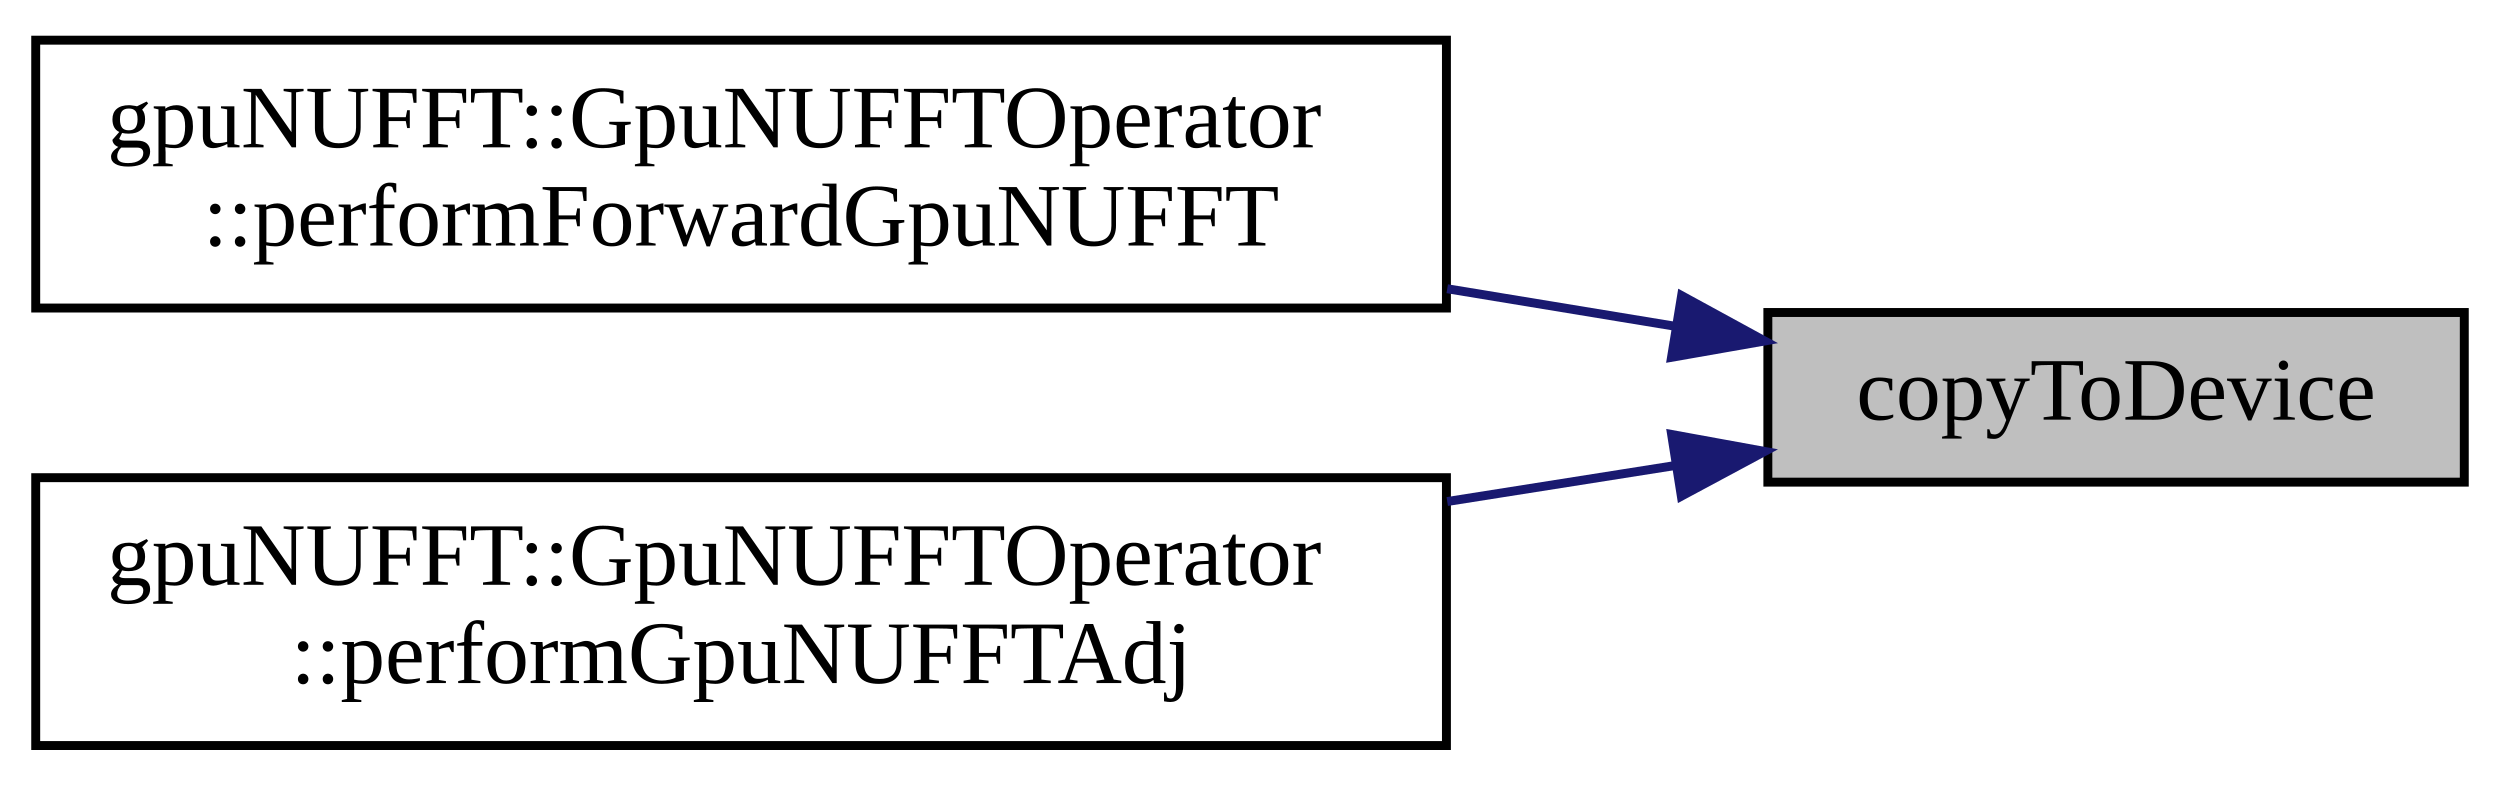
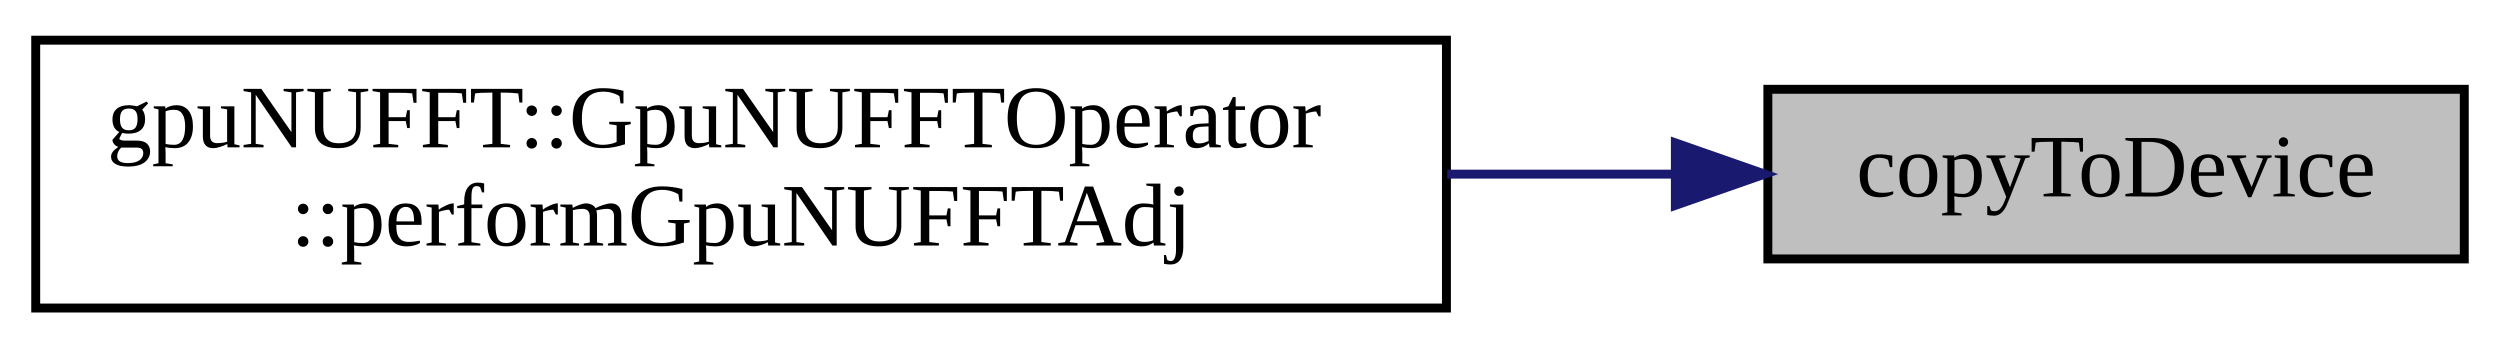
- <svg xmlns="http://www.w3.org/2000/svg" xmlns:xlink="http://www.w3.org/1999/xlink" width="280pt" height="88pt" viewBox="0.00 0.00 280.00 88.00">
-   <g id="graph0" class="graph" transform="scale(1 1) rotate(0) translate(4 84)">
+ <svg xmlns="http://www.w3.org/2000/svg" xmlns:xlink="http://www.w3.org/1999/xlink" width="280pt" height="39pt" viewBox="0.00 0.00 280.00 39.00">
+   <g id="graph0" class="graph" transform="scale(1 1) rotate(0) translate(4 35)">
    <g id="node1" class="node">
      <g id="a_node1">
        <a xlink:title="CUDA memcpy call to copy data from host to device.">
-           <polygon fill="#bfbfbf" stroke="black" points="194,-30 194,-49 272,-49 272,-30 194,-30" />
-           <text text-anchor="middle" x="233" y="-37" font-family="FreeSans.ttf" font-size="10.00">copyToDevice</text>
+           <polygon fill="#bfbfbf" stroke="black" points="194,-6 194,-25 272,-25 272,-6 194,-6" />
+           <text text-anchor="middle" x="233" y="-13" font-family="FreeSans.ttf" font-size="10.00">copyToDevice</text>
        </a>
      </g>
    </g>
    <g id="node2" class="node">
      <g id="a_node2">
-         <a xlink:href="classgpuNUFFT_1_1GpuNUFFTOperator.html#ada5bb598b923ca3e92e987982f3d0d5b" target="_top" xlink:title="Perform forward gridding operation on kspaceData already residing in GPU memory.">
-           <polygon fill="none" stroke="black" points="0,-49.5 0,-79.5 158,-79.5 158,-49.5 0,-49.5" />
-           <text text-anchor="start" x="8" y="-67.5" font-family="FreeSans.ttf" font-size="10.00">gpuNUFFT::GpuNUFFTOperator</text>
-           <text text-anchor="middle" x="79" y="-56.5" font-family="FreeSans.ttf" font-size="10.00">::performForwardGpuNUFFT</text>
-         </a>
-       </g>
-     </g>
-     <g id="edge1" class="edge">
-       <path fill="none" stroke="midnightblue" d="M183.6,-47.46C175.44,-48.8 166.78,-50.23 158.09,-51.66" />
-       <polygon fill="midnightblue" stroke="midnightblue" points="184.34,-50.89 193.64,-45.81 183.21,-43.98 184.34,-50.89" />
-     </g>
-     <g id="node3" class="node">
-       <g id="a_node3">
        <a xlink:href="classgpuNUFFT_1_1GpuNUFFTOperator.html#a89e40ec1b777c8033bbc933c6535078c" target="_top" xlink:title="Perform Adjoint gridding operation on kspaceData already residing in GPU memory.">
          <polygon fill="none" stroke="black" points="0,-0.5 0,-30.5 158,-30.5 158,-0.5 0,-0.5" />
          <text text-anchor="start" x="8" y="-18.5" font-family="FreeSans.ttf" font-size="10.00">gpuNUFFT::GpuNUFFTOperator</text>
          <text text-anchor="middle" x="79" y="-7.5" font-family="FreeSans.ttf" font-size="10.00">::performGpuNUFFTAdj</text>
        </a>
      </g>
    </g>
-     <g id="edge2" class="edge">
-       <path fill="none" stroke="midnightblue" d="M183.6,-31.86C175.44,-30.57 166.78,-29.2 158.09,-27.83" />
-       <polygon fill="midnightblue" stroke="midnightblue" points="183.22,-35.34 193.64,-33.44 184.31,-28.43 183.22,-35.34" />
+     <g id="edge1" class="edge">
+       <path fill="none" stroke="midnightblue" d="M183.6,-15.5C175.44,-15.5 166.78,-15.5 158.09,-15.5" />
+       <polygon fill="midnightblue" stroke="midnightblue" points="183.64,-19 193.64,-15.5 183.64,-12 183.64,-19" />
    </g>
  </g>
</svg>
